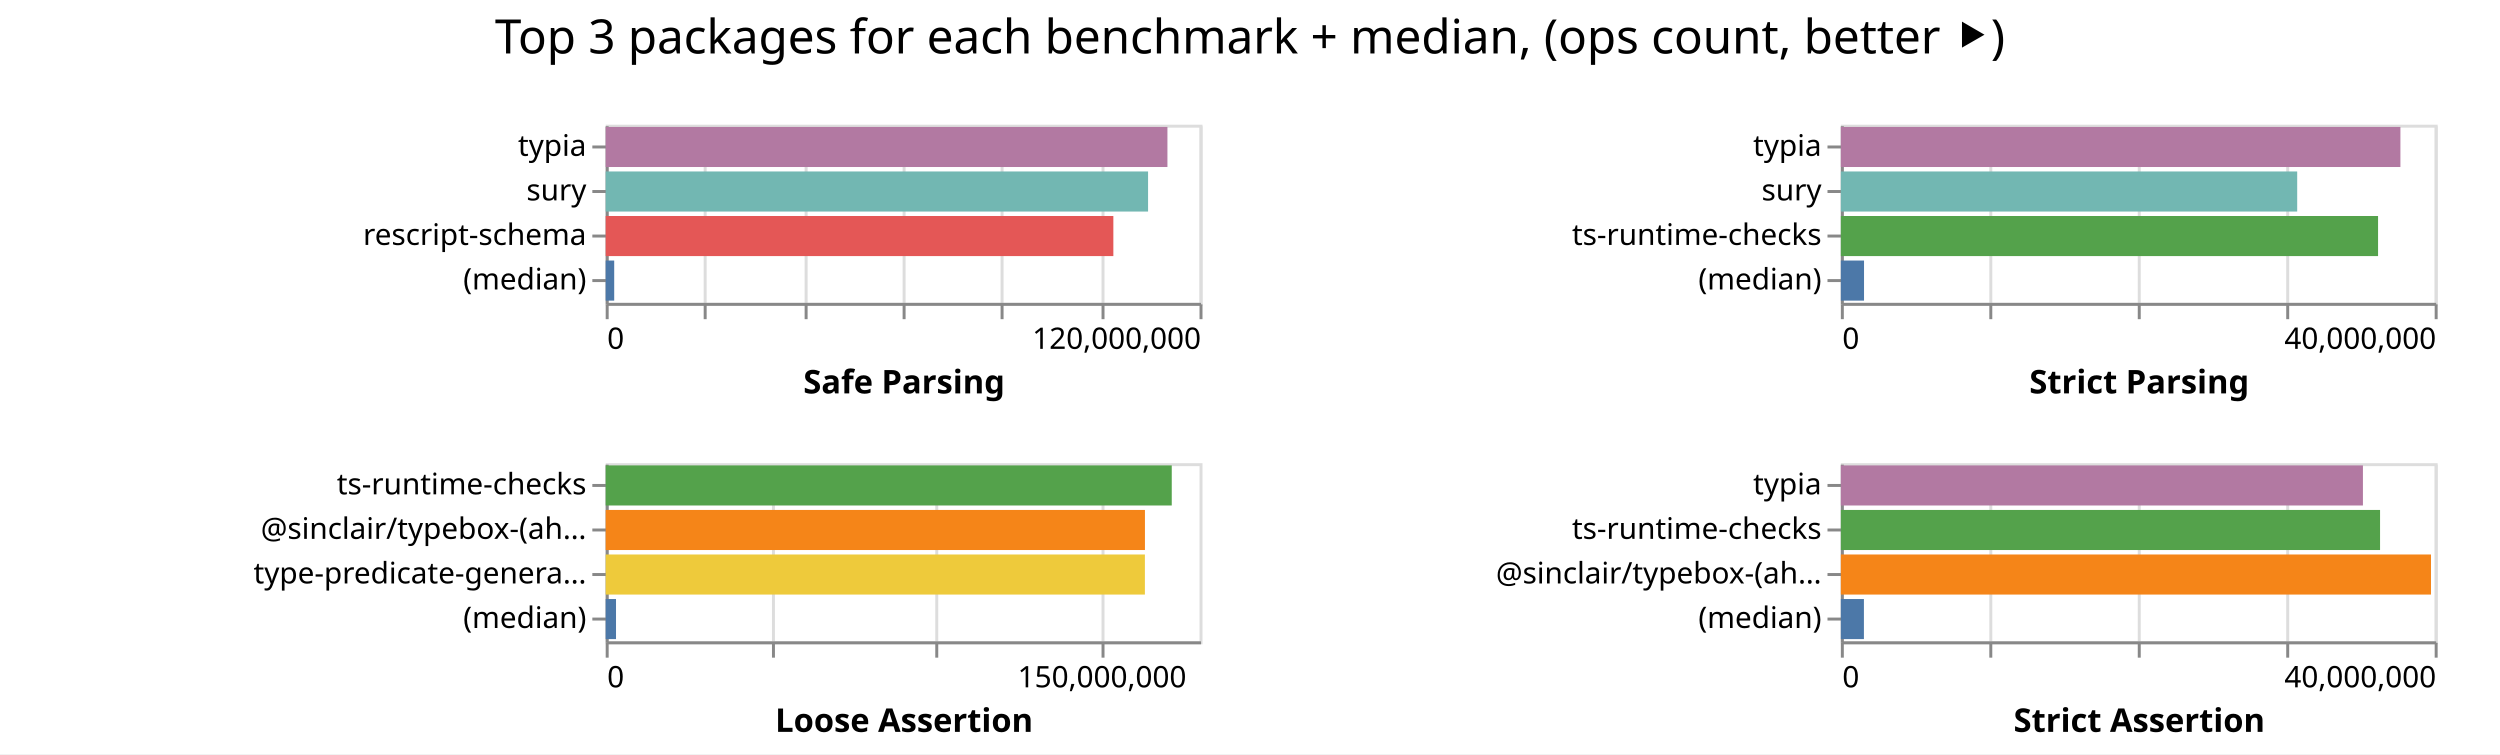
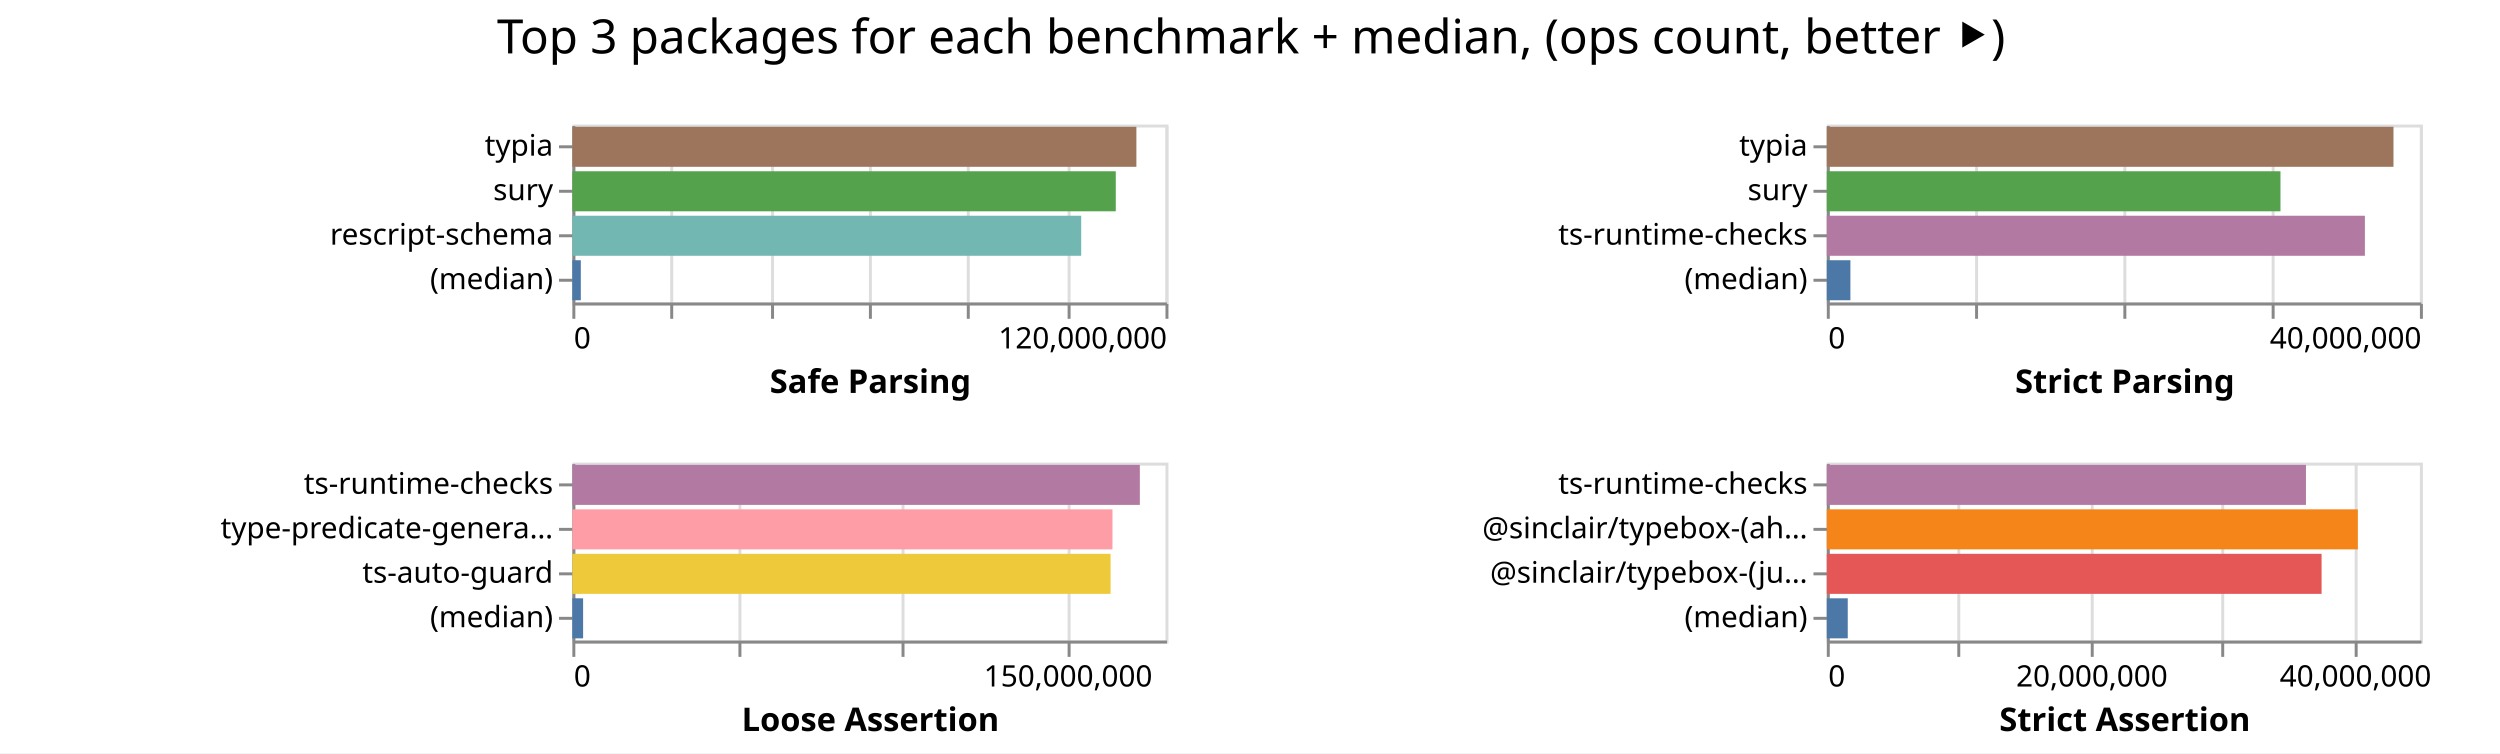
- <svg xmlns="http://www.w3.org/2000/svg" width="842" height="254" class="marks">
-   <path fill="#fff" d="M0 0h842v254H0z" />
+ <svg xmlns="http://www.w3.org/2000/svg" width="843" height="254" class="marks">
+   <path fill="#fff" d="M0 0h843v254H0z" />
  <g fill="none" stroke-miterlimit="10" aria-roledescription="group mark container" class="mark-group role-frame root">
-     <path d="M204 42" aria-hidden="true" class="background" />
+     <path d="M193 42" aria-hidden="true" class="background" />
    <g aria-roledescription="group mark container" class="mark-group role-scope child__Safe_Parsing_group">
-       <path stroke="#ddd" d="M204.5 42.5h200v60h-200Z" aria-hidden="true" class="background" />
+       <path stroke="#ddd" d="M193.5 42.5h200v60h-200Z" aria-hidden="true" class="background" />
      <g aria-hidden="true" class="mark-group role-axis">
-         <path d="M204.5 102.5" aria-hidden="true" class="background" pointer-events="none" />
+         <path d="M193.5 102.5" aria-hidden="true" class="background" pointer-events="none" />
        <g stroke="#ddd" class="mark-rule role-axis-grid" pointer-events="none">
-           <path d="M204.5 102.5v-60M237.5 102.5v-60M271.5 102.5v-60M304.5 102.5v-60M337.5 102.5v-60M371.5 102.5v-60M404.5 102.5v-60" />
+           <path d="M193.5 102.5v-60M226.5 102.5v-60M260.5 102.5v-60M293.5 102.5v-60M326.5 102.5v-60M360.5 102.5v-60M393.5 102.5v-60" />
        </g>
      </g>
      <g aria-label="X-axis titled 'Safe Parsing' for a linear scale with values from 0 to 120,000,000" aria-roledescription="axis" class="mark-group role-axis" pointer-events="none">
-         <path d="M204.5 102.5" aria-hidden="true" class="background" />
+         <path d="M193.5 102.5" aria-hidden="true" class="background" />
        <g stroke="#888" class="mark-rule role-axis-tick">
-           <path d="M204.5 102.5v5M237.5 102.5v5M271.5 102.5v5M304.5 102.5v5M337.5 102.5v5M371.5 102.5v5M404.5 102.5v5" />
+           <path d="M193.5 102.5v5M226.5 102.5v5M260.5 102.5v5M293.5 102.5v5M326.5 102.5v5M360.5 102.5v5M393.5 102.5v5" />
        </g>
        <g fill="#000" class="mark-text role-axis-label" font-family="sans-serif" font-size="10">
-           <text transform="translate(204.5 117.5)">0</text>
-           <text text-anchor="end" transform="translate(404.5 117.5)">120,000,000</text>
+           <text transform="translate(193.5 117.5)">0</text>
+           <text text-anchor="end" transform="translate(393.5 117.5)">120,000,000</text>
        </g>
-         <path stroke="#888" d="M204.5 102.5h200" class="mark-rule role-axis-domain" />
-         <text fill="#000" class="mark-text role-axis-title" font-family="sans-serif" font-size="11" font-weight="bold" text-anchor="middle" transform="translate(304.5 132.5)">Safe Parsing</text>
+         <path stroke="#888" d="M193.5 102.5h200" class="mark-rule role-axis-domain" />
+         <text fill="#000" class="mark-text role-axis-title" font-family="sans-serif" font-size="11" font-weight="bold" text-anchor="middle" transform="translate(293.5 132.5)">Safe Parsing</text>
      </g>
      <g aria-label="Y-axis for a discrete scale with 4 values: typia, sury, rescript-schema, (median)" aria-roledescription="axis" class="mark-group role-axis" pointer-events="none">
-         <path d="M204.5 42.5" aria-hidden="true" class="background" />
+         <path d="M193.5 42.5" aria-hidden="true" class="background" />
        <g stroke="#888" class="mark-rule role-axis-tick">
-           <path d="M204.5 49.5h-5M204.5 64.5h-5M204.5 79.5h-5M204.5 94.5h-5" />
+           <path d="M193.5 49.5h-5M193.5 64.5h-5M193.5 79.5h-5M193.5 94.5h-5" />
        </g>
        <g fill="#000" class="mark-text role-axis-label" font-family="sans-serif" font-size="10" text-anchor="end">
-           <text transform="translate(197.5 52.5)">typia</text>
-           <text transform="translate(197.5 67.5)">sury</text>
-           <text transform="translate(197.5 82.5)">rescript-schema</text>
-           <text transform="translate(197.5 97.5)">(median)</text>
+           <text transform="translate(186.5 52.5)">typia</text>
+           <text transform="translate(186.5 67.5)">sury</text>
+           <text transform="translate(186.5 82.5)">rescript-schema</text>
+           <text transform="translate(186.5 97.5)">(median)</text>
        </g>
-         <path stroke="#888" d="M204.5 42.5v60" class="mark-rule role-axis-domain" />
+         <path stroke="#888" d="M193.5 42.5v60" class="mark-rule role-axis-domain" />
      </g>
      <g aria-roledescription="rect mark container" class="mark-rect role-mark child__Safe_Parsing_marks">
-         <path fill="#b279a2" d="M204 42.75h189.192v13.5H204Z" aria-label="Safe Parsing: 113514991; name: typia" aria-roledescription="bar" />
-         <path fill="#72b7b2" d="M204 57.75h182.67v13.5H204Z" aria-label="Safe Parsing: 109602009; name: sury" aria-roledescription="bar" />
-         <path fill="#e45756" d="M204 72.75h170.977v13.5H204Z" aria-label="Safe Parsing: 102585949; name: rescript-schema" aria-roledescription="bar" />
-         <path fill="#4c78a8" d="M204 87.75h2.863v13.5H204Z" aria-label="Safe Parsing: 1717754; name: (median)" aria-roledescription="bar" />
+         <path fill="#9d755d" d="M193 42.75h190.19v13.5H193Z" aria-label="Safe Parsing: 114113577; name: typia" aria-roledescription="bar" />
+         <path fill="#54a24b" d="M193 57.75h183.238v13.5H193Z" aria-label="Safe Parsing: 109942645; name: sury" aria-roledescription="bar" />
+         <path fill="#72b7b2" d="M193 72.75h171.579v13.5H193Z" aria-label="Safe Parsing: 102947284; name: rescript-schema" aria-roledescription="bar" />
+         <path fill="#4c78a8" d="M193 87.75h2.849v13.5H193Z" aria-label="Safe Parsing: 1709220; name: (median)" aria-roledescription="bar" />
      </g>
    </g>
    <g aria-roledescription="group mark container" class="mark-group role-scope child__Strict_Parsing_group">
-       <path stroke="#ddd" d="M620.5 42.5h200v60h-200Z" aria-hidden="true" class="background" />
+       <path stroke="#ddd" d="M616.5 42.5h200v60h-200Z" aria-hidden="true" class="background" />
      <g aria-hidden="true" class="mark-group role-axis">
-         <path d="M620.5 102.5" aria-hidden="true" class="background" pointer-events="none" />
+         <path d="M616.5 102.5" aria-hidden="true" class="background" pointer-events="none" />
        <g stroke="#ddd" class="mark-rule role-axis-grid" pointer-events="none">
-           <path d="M620.5 102.5v-60M670.5 102.5v-60M720.5 102.5v-60M770.5 102.5v-60M820.5 102.5v-60" />
+           <path d="M616.5 102.5v-60M666.5 102.5v-60M716.5 102.5v-60M766.5 102.5v-60M816.5 102.5v-60" />
        </g>
      </g>
      <g aria-label="X-axis titled 'Strict Parsing' for a linear scale with values from 0 to 40,000,000" aria-roledescription="axis" class="mark-group role-axis" pointer-events="none">
-         <path d="M620.5 102.5" aria-hidden="true" class="background" />
+         <path d="M616.5 102.5" aria-hidden="true" class="background" />
        <g stroke="#888" class="mark-rule role-axis-tick">
-           <path d="M620.5 102.5v5M670.5 102.5v5M720.5 102.5v5M770.5 102.5v5M820.5 102.5v5" />
+           <path d="M616.5 102.5v5M666.5 102.5v5M716.5 102.5v5M766.5 102.5v5M816.5 102.5v5" />
        </g>
        <g fill="#000" class="mark-text role-axis-label" font-family="sans-serif" font-size="10">
-           <text transform="translate(620.5 117.5)">0</text>
-           <text text-anchor="end" transform="translate(820.5 117.5)">40,000,000</text>
+           <text transform="translate(616.5 117.5)">0</text>
+           <text text-anchor="end" transform="translate(816.5 117.5)">40,000,000</text>
        </g>
-         <path stroke="#888" d="M620.5 102.5h200" class="mark-rule role-axis-domain" />
-         <text fill="#000" class="mark-text role-axis-title" font-family="sans-serif" font-size="11" font-weight="bold" text-anchor="middle" transform="translate(720.5 132.5)">Strict Parsing</text>
+         <path stroke="#888" d="M616.5 102.5h200" class="mark-rule role-axis-domain" />
+         <text fill="#000" class="mark-text role-axis-title" font-family="sans-serif" font-size="11" font-weight="bold" text-anchor="middle" transform="translate(716.5 132.5)">Strict Parsing</text>
      </g>
      <g aria-label="Y-axis for a discrete scale with 4 values: typia, sury, ts-runtime-checks, (median)" aria-roledescription="axis" class="mark-group role-axis" pointer-events="none">
-         <path d="M620.5 42.5" aria-hidden="true" class="background" />
+         <path d="M616.5 42.5" aria-hidden="true" class="background" />
        <g stroke="#888" class="mark-rule role-axis-tick">
-           <path d="M620.5 49.5h-5M620.5 64.5h-5M620.5 79.5h-5M620.5 94.5h-5" />
+           <path d="M616.5 49.5h-5M616.5 64.5h-5M616.5 79.5h-5M616.5 94.5h-5" />
        </g>
        <g fill="#000" class="mark-text role-axis-label" font-family="sans-serif" font-size="10" text-anchor="end">
-           <text transform="translate(613.5 52.5)">typia</text>
-           <text transform="translate(613.5 67.5)">sury</text>
-           <text transform="translate(613.5 82.5)">ts-runtime-checks</text>
-           <text transform="translate(613.5 97.5)">(median)</text>
+           <text transform="translate(609.5 52.5)">typia</text>
+           <text transform="translate(609.5 67.5)">sury</text>
+           <text transform="translate(609.5 82.5)">ts-runtime-checks</text>
+           <text transform="translate(609.5 97.5)">(median)</text>
        </g>
-         <path stroke="#888" d="M620.5 42.5v60" class="mark-rule role-axis-domain" />
+         <path stroke="#888" d="M616.5 42.5v60" class="mark-rule role-axis-domain" />
      </g>
      <g aria-roledescription="rect mark container" class="mark-rect role-mark child__Strict_Parsing_marks">
-         <path fill="#b279a2" d="M620 42.75h188.457v13.5H620Z" aria-label="Strict Parsing: 37691365; name: typia" aria-roledescription="bar" />
-         <path fill="#72b7b2" d="M620 57.75h153.695v13.5H620Z" aria-label="Strict Parsing: 30738937; name: sury" aria-roledescription="bar" />
-         <path fill="#54a24b" d="M620 72.75h180.931v13.5H620Z" aria-label="Strict Parsing: 36186238; name: ts-runtime-checks" aria-roledescription="bar" />
-         <path fill="#4c78a8" d="M620 87.75h7.805v13.5H620Z" aria-label="Strict Parsing: 1561040.5; name: (median)" aria-roledescription="bar" />
+         <path fill="#9d755d" d="M616 42.75h191.081v13.5H616Z" aria-label="Strict Parsing: 38216212; name: typia" aria-roledescription="bar" />
+         <path fill="#54a24b" d="M616 57.75h152.976v13.5H616Z" aria-label="Strict Parsing: 30595192; name: sury" aria-roledescription="bar" />
+         <path fill="#b279a2" d="M616 72.75h181.442v13.5H616Z" aria-label="Strict Parsing: 36288431; name: ts-runtime-checks" aria-roledescription="bar" />
+         <path fill="#4c78a8" d="M616 87.75h7.954v13.5H616Z" aria-label="Strict Parsing: 1590786; name: (median)" aria-roledescription="bar" />
      </g>
    </g>
    <g aria-roledescription="group mark container" class="mark-group role-scope child__Loose_Assertion_group">
-       <path stroke="#ddd" d="M204.5 156.5h200v60h-200Z" aria-hidden="true" class="background" />
+       <path stroke="#ddd" d="M193.5 156.5h200v60h-200Z" aria-hidden="true" class="background" />
      <g aria-hidden="true" class="mark-group role-axis">
-         <path d="M204.5 216.5" aria-hidden="true" class="background" pointer-events="none" />
+         <path d="M193.5 216.5" aria-hidden="true" class="background" pointer-events="none" />
        <g stroke="#ddd" class="mark-rule role-axis-grid" pointer-events="none">
-           <path d="M204.5 216.5v-60M260.5 216.5v-60M315.5 216.5v-60M371.5 216.5v-60" />
+           <path d="M193.5 216.5v-60M249.5 216.5v-60M304.5 216.5v-60M360.5 216.5v-60" />
        </g>
      </g>
      <g aria-label="X-axis titled 'Loose Assertion' for a linear scale with values from 0 to 180,000,000" aria-roledescription="axis" class="mark-group role-axis" pointer-events="none">
-         <path d="M204.5 216.5" aria-hidden="true" class="background" />
+         <path d="M193.5 216.5" aria-hidden="true" class="background" />
        <g stroke="#888" class="mark-rule role-axis-tick">
-           <path d="M204.5 216.5v5M260.5 216.5v5M315.5 216.5v5M371.5 216.5v5" />
+           <path d="M193.5 216.5v5M249.5 216.5v5M304.5 216.5v5M360.5 216.5v5" />
        </g>
        <g fill="#000" class="mark-text role-axis-label" font-family="sans-serif" font-size="10">
-           <text transform="translate(204.5 231.5)">0</text>
-           <text text-anchor="middle" transform="translate(371.167 231.5)">150,000,000</text>
+           <text transform="translate(193.5 231.5)">0</text>
+           <text text-anchor="middle" transform="translate(360.167 231.5)">150,000,000</text>
        </g>
-         <path stroke="#888" d="M204.5 216.5h200" class="mark-rule role-axis-domain" />
-         <text fill="#000" class="mark-text role-axis-title" font-family="sans-serif" font-size="11" font-weight="bold" text-anchor="middle" transform="translate(304.5 246.5)">Loose Assertion</text>
+         <path stroke="#888" d="M193.5 216.5h200" class="mark-rule role-axis-domain" />
+         <text fill="#000" class="mark-text role-axis-title" font-family="sans-serif" font-size="11" font-weight="bold" text-anchor="middle" transform="translate(293.5 246.5)">Loose Assertion</text>
      </g>
-       <g aria-label="Y-axis for a discrete scale with 4 values: ts-runtime-checks, @sinclair/typebox-(ahead-of-time), type-predicate-generator, (median)" aria-roledescription="axis" class="mark-group role-axis" pointer-events="none">
-         <path d="M204.5 156.5" aria-hidden="true" class="background" />
+       <g aria-label="Y-axis for a discrete scale with 4 values: ts-runtime-checks, type-predicate-generator, ts-auto-guard, (median)" aria-roledescription="axis" class="mark-group role-axis" pointer-events="none">
+         <path d="M193.5 156.5" aria-hidden="true" class="background" />
        <g stroke="#888" class="mark-rule role-axis-tick">
-           <path d="M204.5 163.5h-5M204.5 178.5h-5M204.5 193.5h-5M204.5 208.5h-5" />
+           <path d="M193.5 163.5h-5M193.5 178.5h-5M193.5 193.5h-5M193.5 208.5h-5" />
        </g>
        <g fill="#000" class="mark-text role-axis-label" font-family="sans-serif" font-size="10" text-anchor="end">
-           <text transform="translate(197.5 166.5)">ts-runtime-checks</text>
-           <text transform="translate(197.5 181.5)">@sinclair/typebox-(ah…</text>
-           <text transform="translate(197.5 196.5)">type-predicate-genera…</text>
-           <text transform="translate(197.5 211.5)">(median)</text>
+           <text transform="translate(186.5 166.5)">ts-runtime-checks</text>
+           <text transform="translate(186.5 181.5)">type-predicate-genera…</text>
+           <text transform="translate(186.5 196.5)">ts-auto-guard</text>
+           <text transform="translate(186.5 211.5)">(median)</text>
        </g>
-         <path stroke="#888" d="M204.5 156.5v60" class="mark-rule role-axis-domain" />
+         <path stroke="#888" d="M193.5 156.5v60" class="mark-rule role-axis-domain" />
      </g>
      <g aria-roledescription="rect mark container" class="mark-rect role-mark child__Loose_Assertion_marks">
-         <path fill="#54a24b" d="M204 156.75h190.645v13.5H204Z" aria-label="Loose Assertion: 171580923; name: ts-runtime-checks" aria-roledescription="bar" />
-         <path fill="#f58518" d="M204 171.75h181.617v13.5H204Z" aria-label="Loose Assertion: 163454986; name: @sinclair/typebox-(ahead-of-time)" aria-roledescription="bar" />
-         <path fill="#eeca3b" d="M204 186.75h181.6v13.5H204Z" aria-label="Loose Assertion: 163439874; name: type-predicate-generator" aria-roledescription="bar" />
-         <path fill="#4c78a8" d="M204 201.75h3.473v13.5H204Z" aria-label="Loose Assertion: 3125282; name: (median)" aria-roledescription="bar" />
+         <path fill="#b279a2" d="M193 156.75h191.355v13.5H193Z" aria-label="Loose Assertion: 172219234; name: ts-runtime-checks" aria-roledescription="bar" />
+         <path fill="#ff9da6" d="M193 171.75h182.125v13.5H193Z" aria-label="Loose Assertion: 163912387; name: type-predicate-generator" aria-roledescription="bar" />
+         <path fill="#eeca3b" d="M193 186.75h181.49v13.5H193Z" aria-label="Loose Assertion: 163340687; name: ts-auto-guard" aria-roledescription="bar" />
+         <path fill="#4c78a8" d="M193 201.75h3.623v13.5H193Z" aria-label="Loose Assertion: 3260769; name: (median)" aria-roledescription="bar" />
      </g>
    </g>
    <g aria-roledescription="group mark container" class="mark-group role-scope child__Strict_Assertion_group">
-       <path stroke="#ddd" d="M620.5 156.5h200v60h-200Z" aria-hidden="true" class="background" />
+       <path stroke="#ddd" d="M616.5 156.5h200v60h-200Z" aria-hidden="true" class="background" />
      <g aria-hidden="true" class="mark-group role-axis">
-         <path d="M620.5 216.5" aria-hidden="true" class="background" pointer-events="none" />
+         <path d="M616.5 216.5" aria-hidden="true" class="background" pointer-events="none" />
        <g stroke="#ddd" class="mark-rule role-axis-grid" pointer-events="none">
-           <path d="M620.5 216.5v-60M670.5 216.5v-60M720.5 216.5v-60M770.5 216.5v-60M820.5 216.5v-60" />
+           <path d="M616.5 216.5v-60M660.5 216.5v-60M705.5 216.5v-60M749.5 216.5v-60M794.5 216.5v-60" />
        </g>
      </g>
-       <g aria-label="X-axis titled 'Strict Assertion' for a linear scale with values from 0 to 40,000,000" aria-roledescription="axis" class="mark-group role-axis" pointer-events="none">
-         <path d="M620.5 216.5" aria-hidden="true" class="background" />
+       <g aria-label="X-axis titled 'Strict Assertion' for a linear scale with values from 0 to 45,000,000" aria-roledescription="axis" class="mark-group role-axis" pointer-events="none">
+         <path d="M616.5 216.5" aria-hidden="true" class="background" />
        <g stroke="#888" class="mark-rule role-axis-tick">
-           <path d="M620.5 216.5v5M670.5 216.5v5M720.5 216.5v5M770.5 216.5v5M820.5 216.5v5" />
+           <path d="M616.5 216.5v5M660.5 216.5v5M705.5 216.5v5M749.5 216.5v5M794.5 216.5v5" />
        </g>
        <g fill="#000" class="mark-text role-axis-label" font-family="sans-serif" font-size="10">
-           <text transform="translate(620.5 231.5)">0</text>
-           <text text-anchor="end" transform="translate(820.5 231.5)">40,000,000</text>
+           <text transform="translate(616.5 231.5)">0</text>
+           <text text-anchor="middle" transform="translate(705.389 231.5)">20,000,000</text>
+           <text text-anchor="middle" transform="translate(794.278 231.5)">40,000,000</text>
        </g>
-         <path stroke="#888" d="M620.5 216.5h200" class="mark-rule role-axis-domain" />
-         <text fill="#000" class="mark-text role-axis-title" font-family="sans-serif" font-size="11" font-weight="bold" text-anchor="middle" transform="translate(720.5 246.5)">Strict Assertion</text>
+         <path stroke="#888" d="M616.5 216.5h200" class="mark-rule role-axis-domain" />
+         <text fill="#000" class="mark-text role-axis-title" font-family="sans-serif" font-size="11" font-weight="bold" text-anchor="middle" transform="translate(716.5 246.5)">Strict Assertion</text>
      </g>
-       <g aria-label="Y-axis for a discrete scale with 4 values: typia, ts-runtime-checks, @sinclair/typebox-(ahead-of-time), (median)" aria-roledescription="axis" class="mark-group role-axis" pointer-events="none">
-         <path d="M620.5 156.5" aria-hidden="true" class="background" />
+       <g aria-label="Y-axis for a discrete scale with 4 values: ts-runtime-checks, @sinclair/typebox-(ahead-of-time), @sinclair/typebox-(just-in-time), (median)" aria-roledescription="axis" class="mark-group role-axis" pointer-events="none">
+         <path d="M616.5 156.5" aria-hidden="true" class="background" />
        <g stroke="#888" class="mark-rule role-axis-tick">
-           <path d="M620.5 163.5h-5M620.5 178.5h-5M620.5 193.5h-5M620.5 208.5h-5" />
+           <path d="M616.5 163.5h-5M616.5 178.5h-5M616.5 193.5h-5M616.5 208.5h-5" />
        </g>
        <g fill="#000" class="mark-text role-axis-label" font-family="sans-serif" font-size="10" text-anchor="end">
-           <text transform="translate(613.5 166.5)">typia</text>
-           <text transform="translate(613.5 181.5)">ts-runtime-checks</text>
-           <text transform="translate(613.5 196.5)">@sinclair/typebox-(ah…</text>
-           <text transform="translate(613.5 211.5)">(median)</text>
+           <text transform="translate(609.5 166.5)">ts-runtime-checks</text>
+           <text transform="translate(609.5 181.5)">@sinclair/typebox-(ah…</text>
+           <text transform="translate(609.5 196.5)">@sinclair/typebox-(ju…</text>
+           <text transform="translate(609.5 211.5)">(median)</text>
        </g>
-         <path stroke="#888" d="M620.5 156.5v60" class="mark-rule role-axis-domain" />
+         <path stroke="#888" d="M616.5 156.5v60" class="mark-rule role-axis-domain" />
      </g>
      <g aria-roledescription="rect mark container" class="mark-rect role-mark child__Strict_Assertion_marks">
-         <path fill="#b279a2" d="M620 156.75h175.835v13.5H620Z" aria-label="Strict Assertion: 35167050; name: typia" aria-roledescription="bar" />
-         <path fill="#54a24b" d="M620 171.75h181.604v13.5H620Z" aria-label="Strict Assertion: 36320837; name: ts-runtime-checks" aria-roledescription="bar" />
-         <path fill="#f58518" d="M620 186.75h198.758v13.5H620Z" aria-label="Strict Assertion: 39751568; name: @sinclair/typebox-(ahead-of-time)" aria-roledescription="bar" />
-         <path fill="#4c78a8" d="M620 201.75h7.768v13.5H620Z" aria-label="Strict Assertion: 1553584; name: (median)" aria-roledescription="bar" />
+         <path fill="#b279a2" d="M616 156.75h161.57v13.5H616Z" aria-label="Strict Assertion: 36353199; name: ts-runtime-checks" aria-roledescription="bar" />
+         <path fill="#f58518" d="M616 171.75h179.062v13.5H616Z" aria-label="Strict Assertion: 40289036; name: @sinclair/typebox-(ahead-of-time)" aria-roledescription="bar" />
+         <path fill="#e45756" d="M616 186.75h166.84v13.5H616Z" aria-label="Strict Assertion: 37539052; name: @sinclair/typebox-(just-in-time)" aria-roledescription="bar" />
+         <path fill="#4c78a8" d="M616 201.75h7.063v13.5H616Z" aria-label="Strict Assertion: 1589287; name: (median)" aria-roledescription="bar" />
      </g>
    </g>
    <g class="mark-group role-title">
-       <path d="M421 5" aria-hidden="true" class="background" pointer-events="none" />
-       <text fill="#000" aria-label="Title text 'Top 3 packages for each benchmark + median, (ops count, better ⯈)'" aria-roledescription="title" class="mark-text role-title-text" font-family="sans-serif" font-size="16" pointer-events="none" text-anchor="middle" transform="translate(421 18)">Top 3 packages for each benchmark + median, (ops count, better ⯈)</text>
+       <path d="M421.889 5" aria-hidden="true" class="background" pointer-events="none" />
+       <text fill="#000" aria-label="Title text 'Top 3 packages for each benchmark + median, (ops count, better ⯈)'" aria-roledescription="title" class="mark-text role-title-text" font-family="sans-serif" font-size="16" pointer-events="none" text-anchor="middle" transform="translate(421.889 18)">Top 3 packages for each benchmark + median, (ops count, better ⯈)</text>
    </g>
  </g>
</svg>
